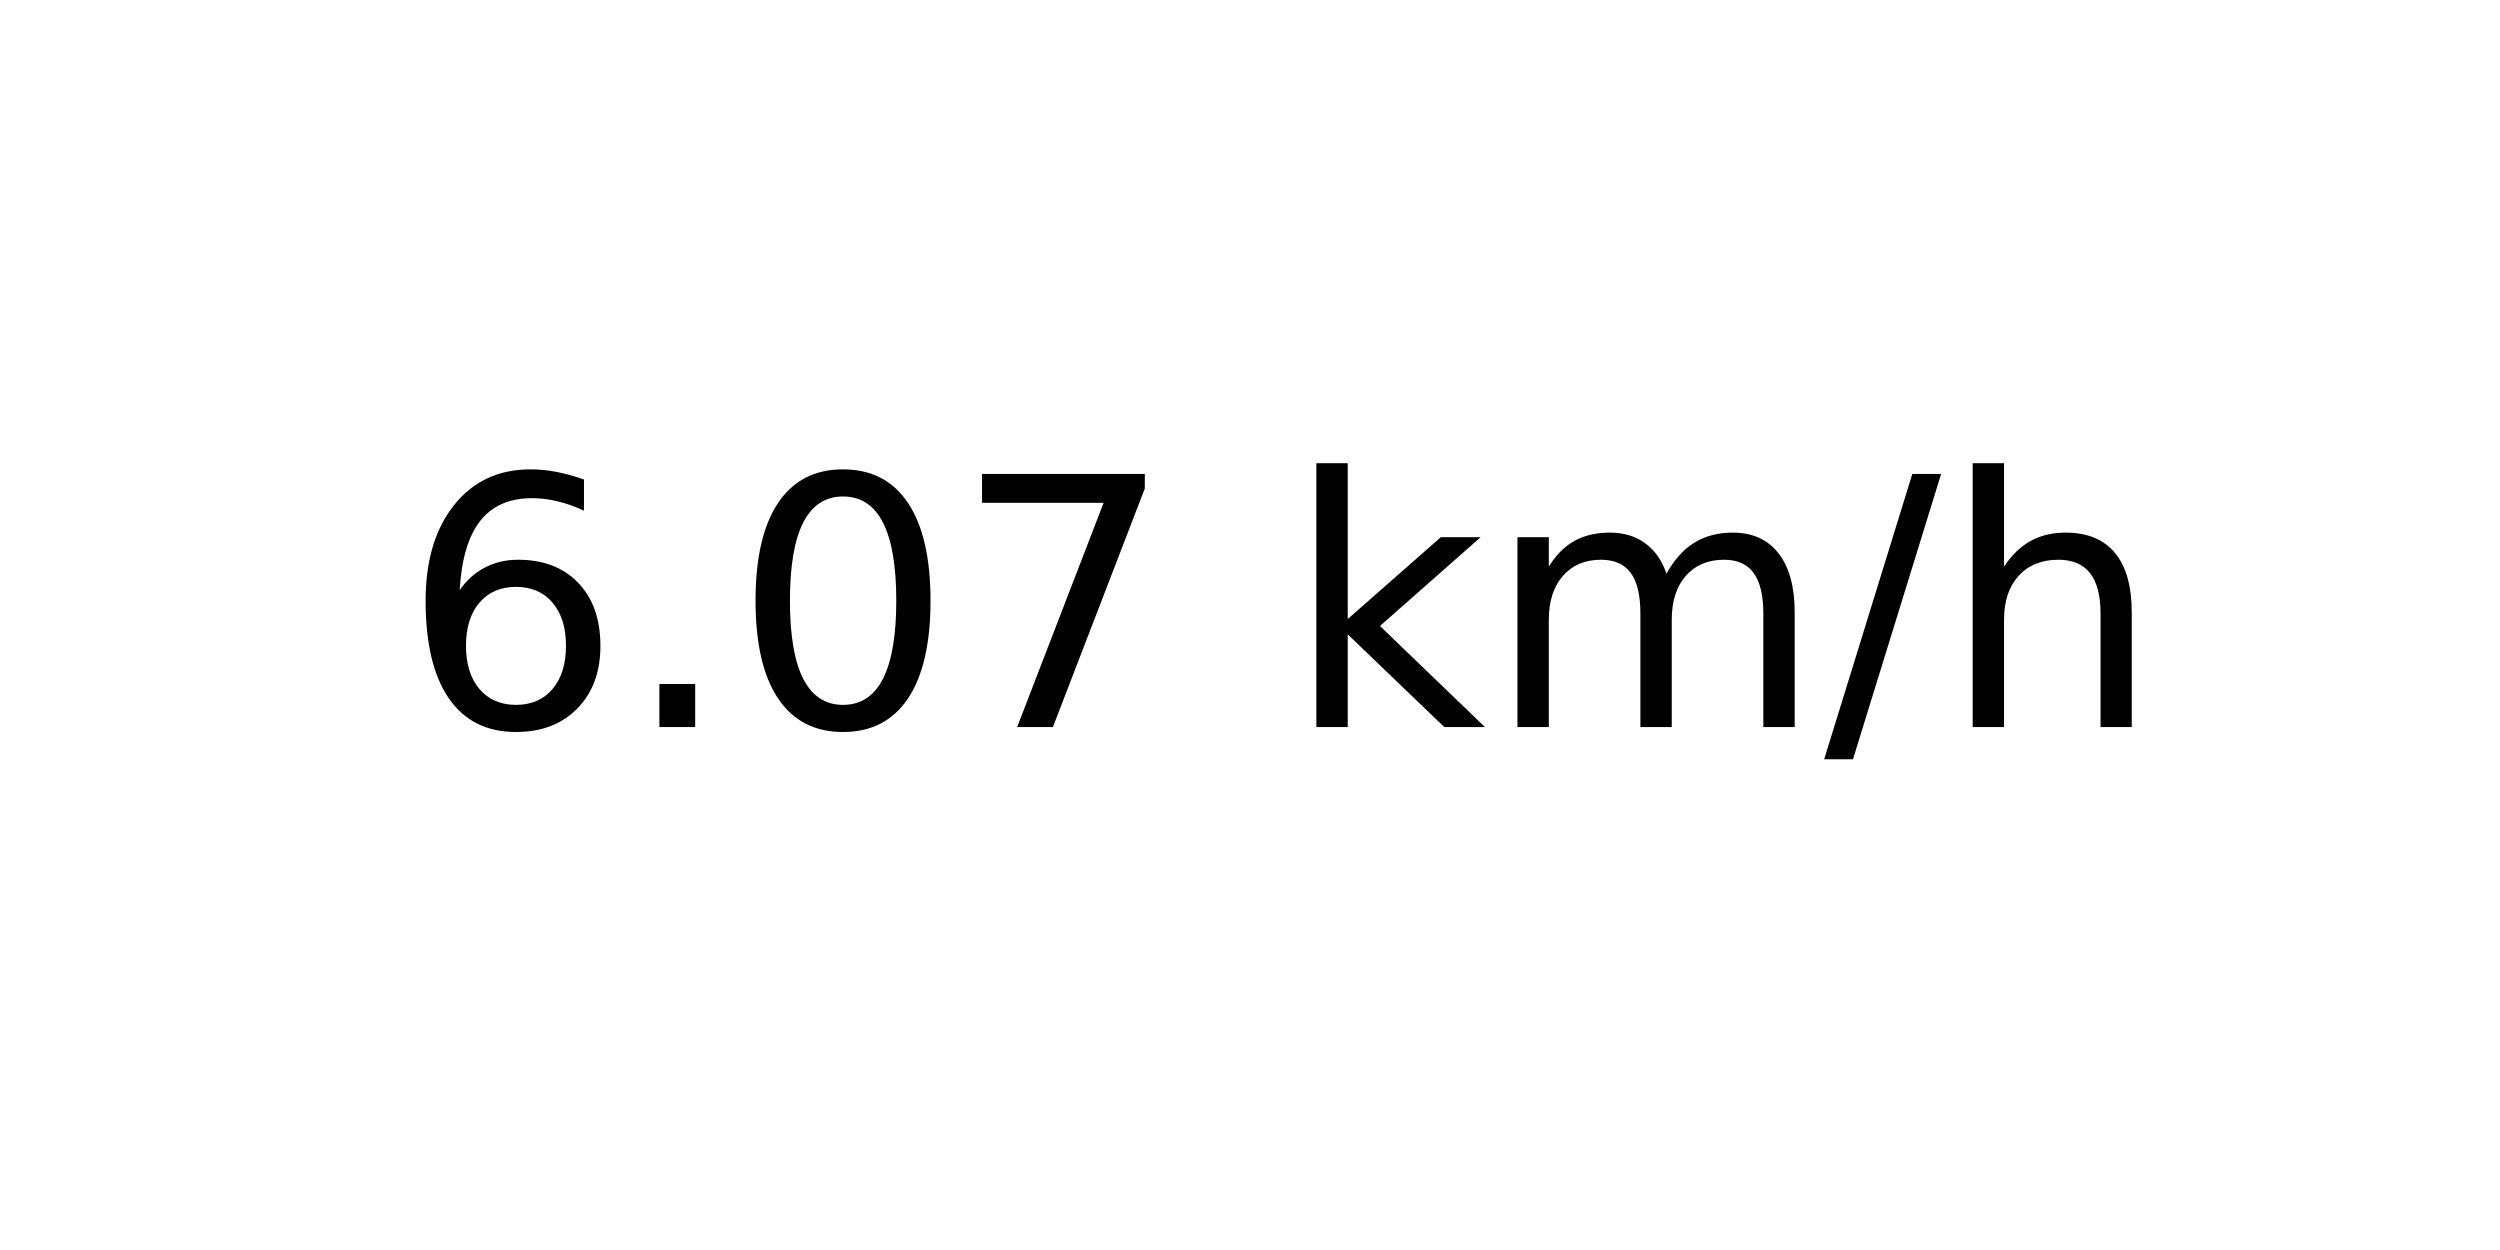
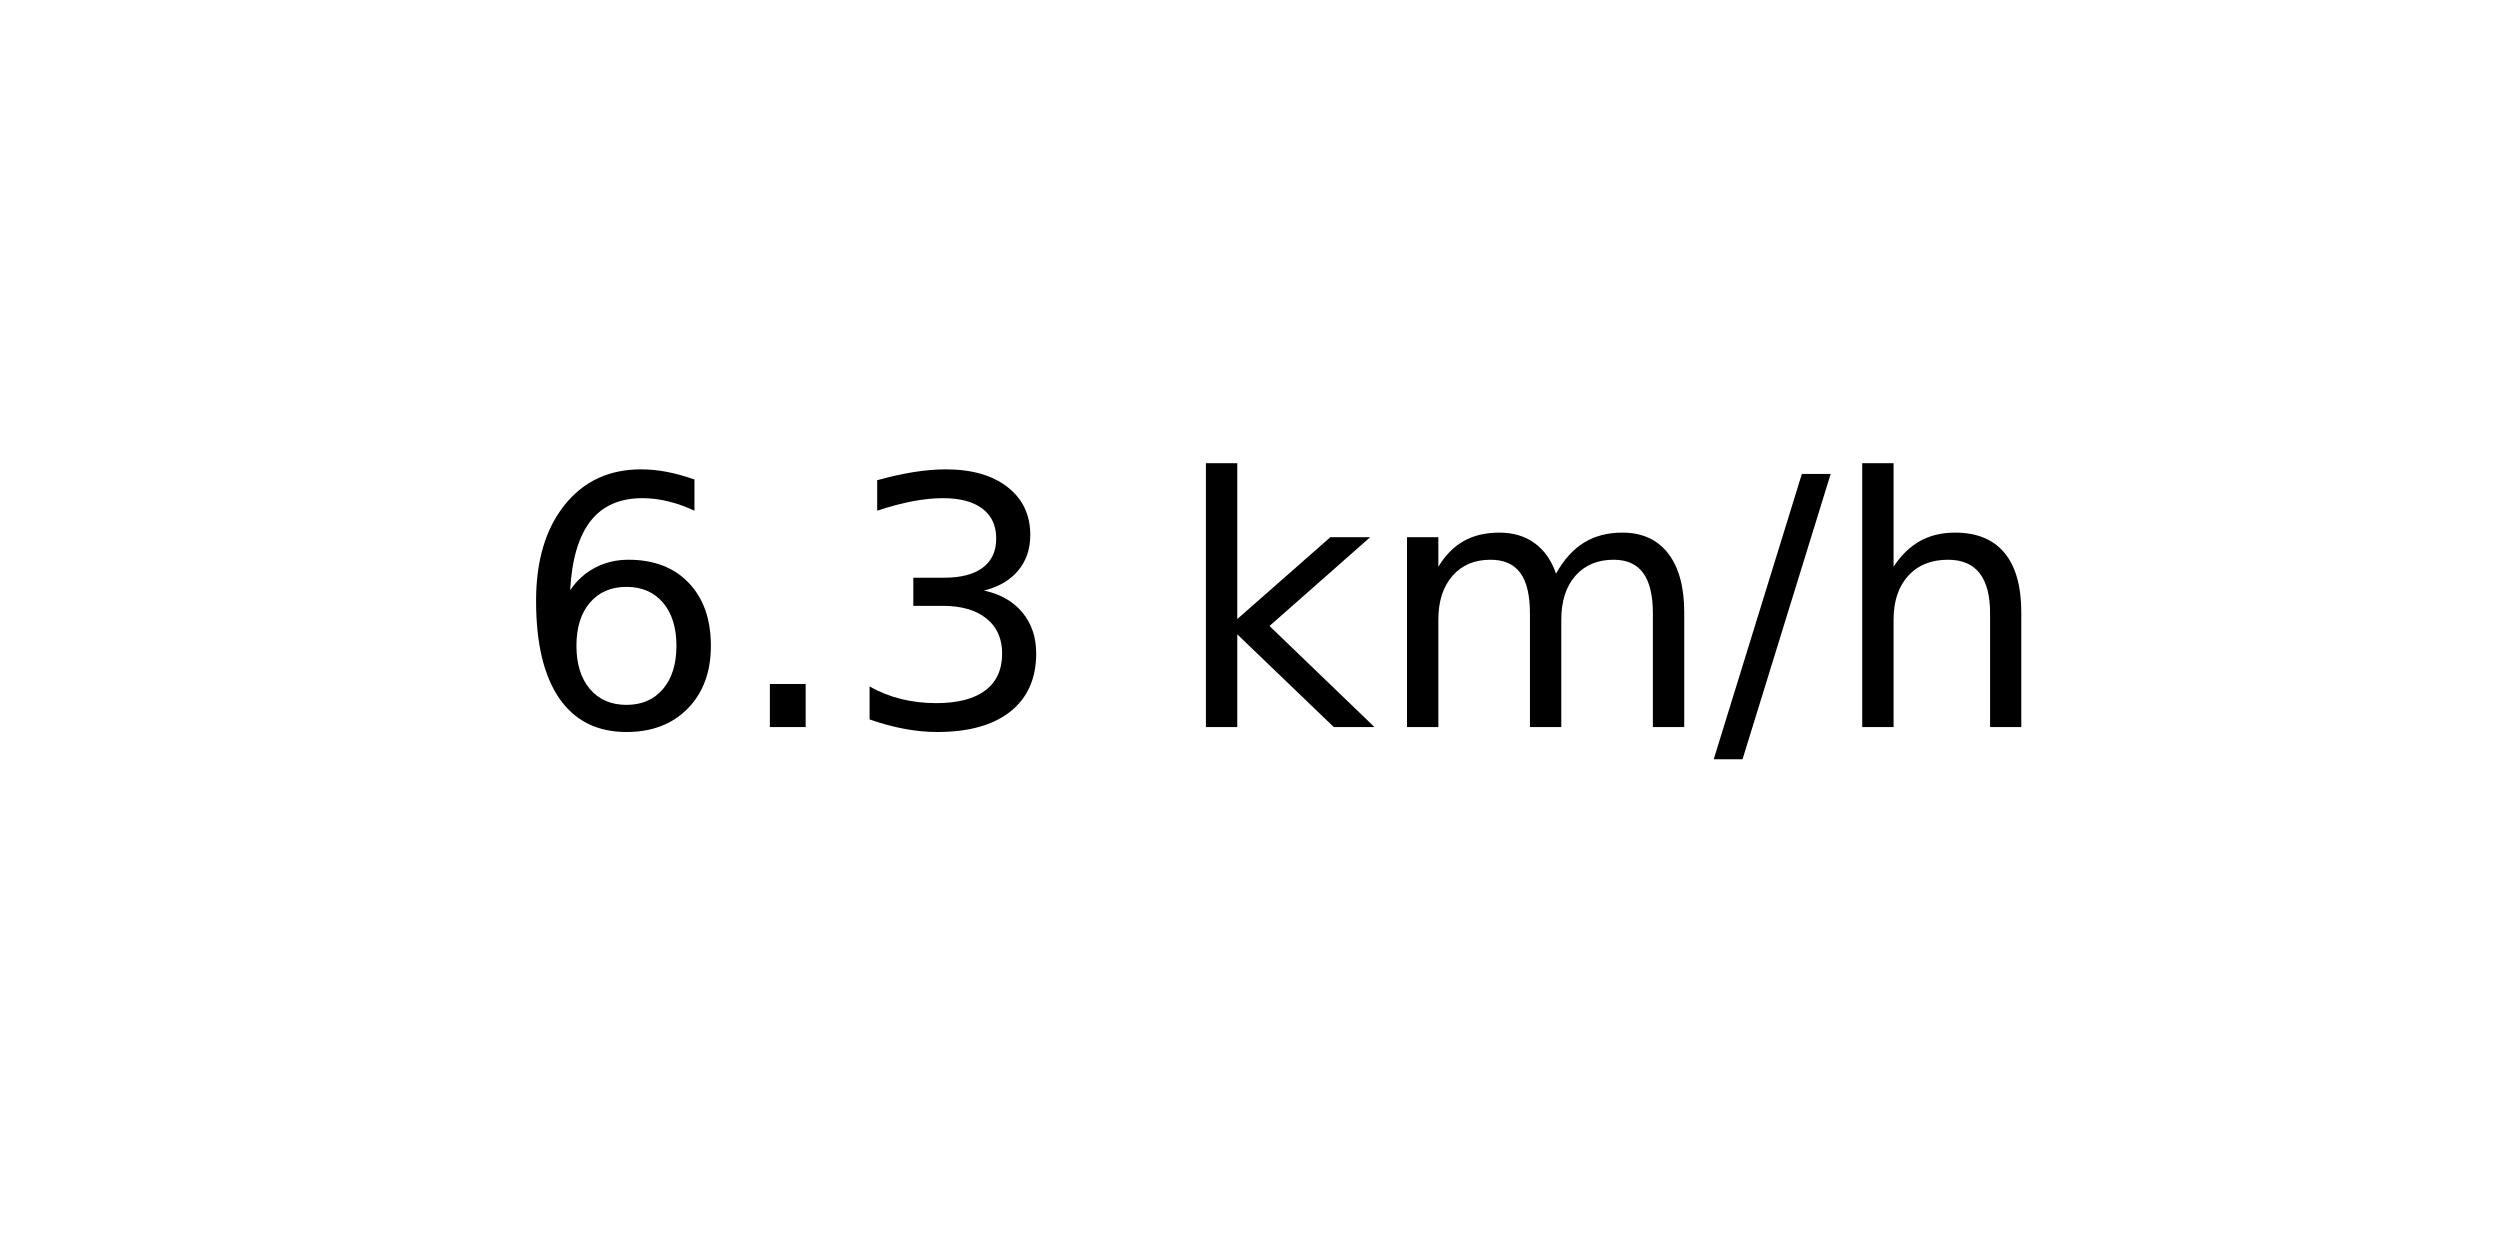
<svg xmlns="http://www.w3.org/2000/svg" xmlns:xlink="http://www.w3.org/1999/xlink" width="72pt" height="36pt" viewBox="0 0 72 36" version="1.1">
  <defs>
    <style type="text/css">*{stroke-linejoin: round; stroke-linecap: butt}</style>
  </defs>
  <g id="figure_1">
    <g id="axes_1">
      <g id="text_1">
-         <g transform="translate(11.55937 20.93937) scale(0.1 -0.1)">
+         <g transform="translate(14.74062 20.93937) scale(0.1 -0.1)">
          <defs>
            <path id="DejaVuSans-36" d="M 2113 2584  Q 1688 2584 1439 2293  Q 1191 2003 1191 1497  Q 1191 994 1439 701  Q 1688 409 2113 409  Q 2538 409 2786 701  Q 3034 994 3034 1497  Q 3034 2003 2786 2293  Q 2538 2584 2113 2584  z M 3366 4563  L 3366 3988  Q 3128 4100 2886 4159  Q 2644 4219 2406 4219  Q 1781 4219 1451 3797  Q 1122 3375 1075 2522  Q 1259 2794 1537 2939  Q 1816 3084 2150 3084  Q 2853 3084 3261 2657  Q 3669 2231 3669 1497  Q 3669 778 3244 343  Q 2819 -91 2113 -91  Q 1303 -91 875 529  Q 447 1150 447 2328  Q 447 3434 972 4092  Q 1497 4750 2381 4750  Q 2619 4750 2861 4703  Q 3103 4656 3366 4563  z " transform="scale(0.015625)" />
            <path id="DejaVuSans-2e" d="M 684 794  L 1344 794  L 1344 0  L 684 0  L 684 794  z " transform="scale(0.015625)" />
-             <path id="DejaVuSans-30" d="M 2034 4250  Q 1547 4250 1301 3770  Q 1056 3291 1056 2328  Q 1056 1369 1301 889  Q 1547 409 2034 409  Q 2525 409 2770 889  Q 3016 1369 3016 2328  Q 3016 3291 2770 3770  Q 2525 4250 2034 4250  z M 2034 4750  Q 2819 4750 3233 4129  Q 3647 3509 3647 2328  Q 3647 1150 3233 529  Q 2819 -91 2034 -91  Q 1250 -91 836 529  Q 422 1150 422 2328  Q 422 3509 836 4129  Q 1250 4750 2034 4750  z " transform="scale(0.015625)" />
-             <path id="DejaVuSans-37" d="M 525 4666  L 3525 4666  L 3525 4397  L 1831 0  L 1172 0  L 2766 4134  L 525 4134  L 525 4666  z " transform="scale(0.015625)" />
+             <path id="DejaVuSans-33" d="M 2597 2516  Q 3050 2419 3304 2112  Q 3559 1806 3559 1356  Q 3559 666 3084 287  Q 2609 -91 1734 -91  Q 1441 -91 1130 -33  Q 819 25 488 141  L 488 750  Q 750 597 1062 519  Q 1375 441 1716 441  Q 2309 441 2620 675  Q 2931 909 2931 1356  Q 2931 1769 2642 2001  Q 2353 2234 1838 2234  L 1294 2234  L 1294 2753  L 1863 2753  Q 2328 2753 2575 2939  Q 2822 3125 2822 3475  Q 2822 3834 2567 4026  Q 2313 4219 1838 4219  Q 1578 4219 1281 4162  Q 984 4106 628 3988  L 628 4550  Q 988 4650 1302 4700  Q 1616 4750 1894 4750  Q 2613 4750 3031 4423  Q 3450 4097 3450 3541  Q 3450 3153 3228 2886  Q 3006 2619 2597 2516  z " transform="scale(0.015625)" />
            <path id="DejaVuSans-20" transform="scale(0.015625)" />
            <path id="DejaVuSans-6b" d="M 581 4863  L 1159 4863  L 1159 1991  L 2875 3500  L 3609 3500  L 1753 1863  L 3688 0  L 2938 0  L 1159 1709  L 1159 0  L 581 0  L 581 4863  z " transform="scale(0.015625)" />
            <path id="DejaVuSans-6d" d="M 3328 2828  Q 3544 3216 3844 3400  Q 4144 3584 4550 3584  Q 5097 3584 5394 3201  Q 5691 2819 5691 2113  L 5691 0  L 5113 0  L 5113 2094  Q 5113 2597 4934 2840  Q 4756 3084 4391 3084  Q 3944 3084 3684 2787  Q 3425 2491 3425 1978  L 3425 0  L 2847 0  L 2847 2094  Q 2847 2600 2669 2842  Q 2491 3084 2119 3084  Q 1678 3084 1418 2786  Q 1159 2488 1159 1978  L 1159 0  L 581 0  L 581 3500  L 1159 3500  L 1159 2956  Q 1356 3278 1631 3431  Q 1906 3584 2284 3584  Q 2666 3584 2933 3390  Q 3200 3197 3328 2828  z " transform="scale(0.015625)" />
            <path id="DejaVuSans-2f" d="M 1625 4666  L 2156 4666  L 531 -594  L 0 -594  L 1625 4666  z " transform="scale(0.015625)" />
            <path id="DejaVuSans-68" d="M 3513 2113  L 3513 0  L 2938 0  L 2938 2094  Q 2938 2591 2744 2837  Q 2550 3084 2163 3084  Q 1697 3084 1428 2787  Q 1159 2491 1159 1978  L 1159 0  L 581 0  L 581 4863  L 1159 4863  L 1159 2956  Q 1366 3272 1645 3428  Q 1925 3584 2291 3584  Q 2894 3584 3203 3211  Q 3513 2838 3513 2113  z " transform="scale(0.015625)" />
          </defs>
          <use xlink:href="#DejaVuSans-36" />
          <use xlink:href="#DejaVuSans-2e" x="63.623" />
-           <use xlink:href="#DejaVuSans-30" x="95.41" />
-           <use xlink:href="#DejaVuSans-37" x="159.033" />
-           <use xlink:href="#DejaVuSans-20" x="222.656" />
-           <use xlink:href="#DejaVuSans-6b" x="254.443" />
-           <use xlink:href="#DejaVuSans-6d" x="312.354" />
-           <use xlink:href="#DejaVuSans-2f" x="409.766" />
-           <use xlink:href="#DejaVuSans-68" x="443.457" />
+           <use xlink:href="#DejaVuSans-33" x="95.41" />
+           <use xlink:href="#DejaVuSans-20" x="159.033" />
+           <use xlink:href="#DejaVuSans-6b" x="190.82" />
+           <use xlink:href="#DejaVuSans-6d" x="248.73" />
+           <use xlink:href="#DejaVuSans-2f" x="346.143" />
+           <use xlink:href="#DejaVuSans-68" x="379.834" />
        </g>
      </g>
    </g>
  </g>
</svg>
